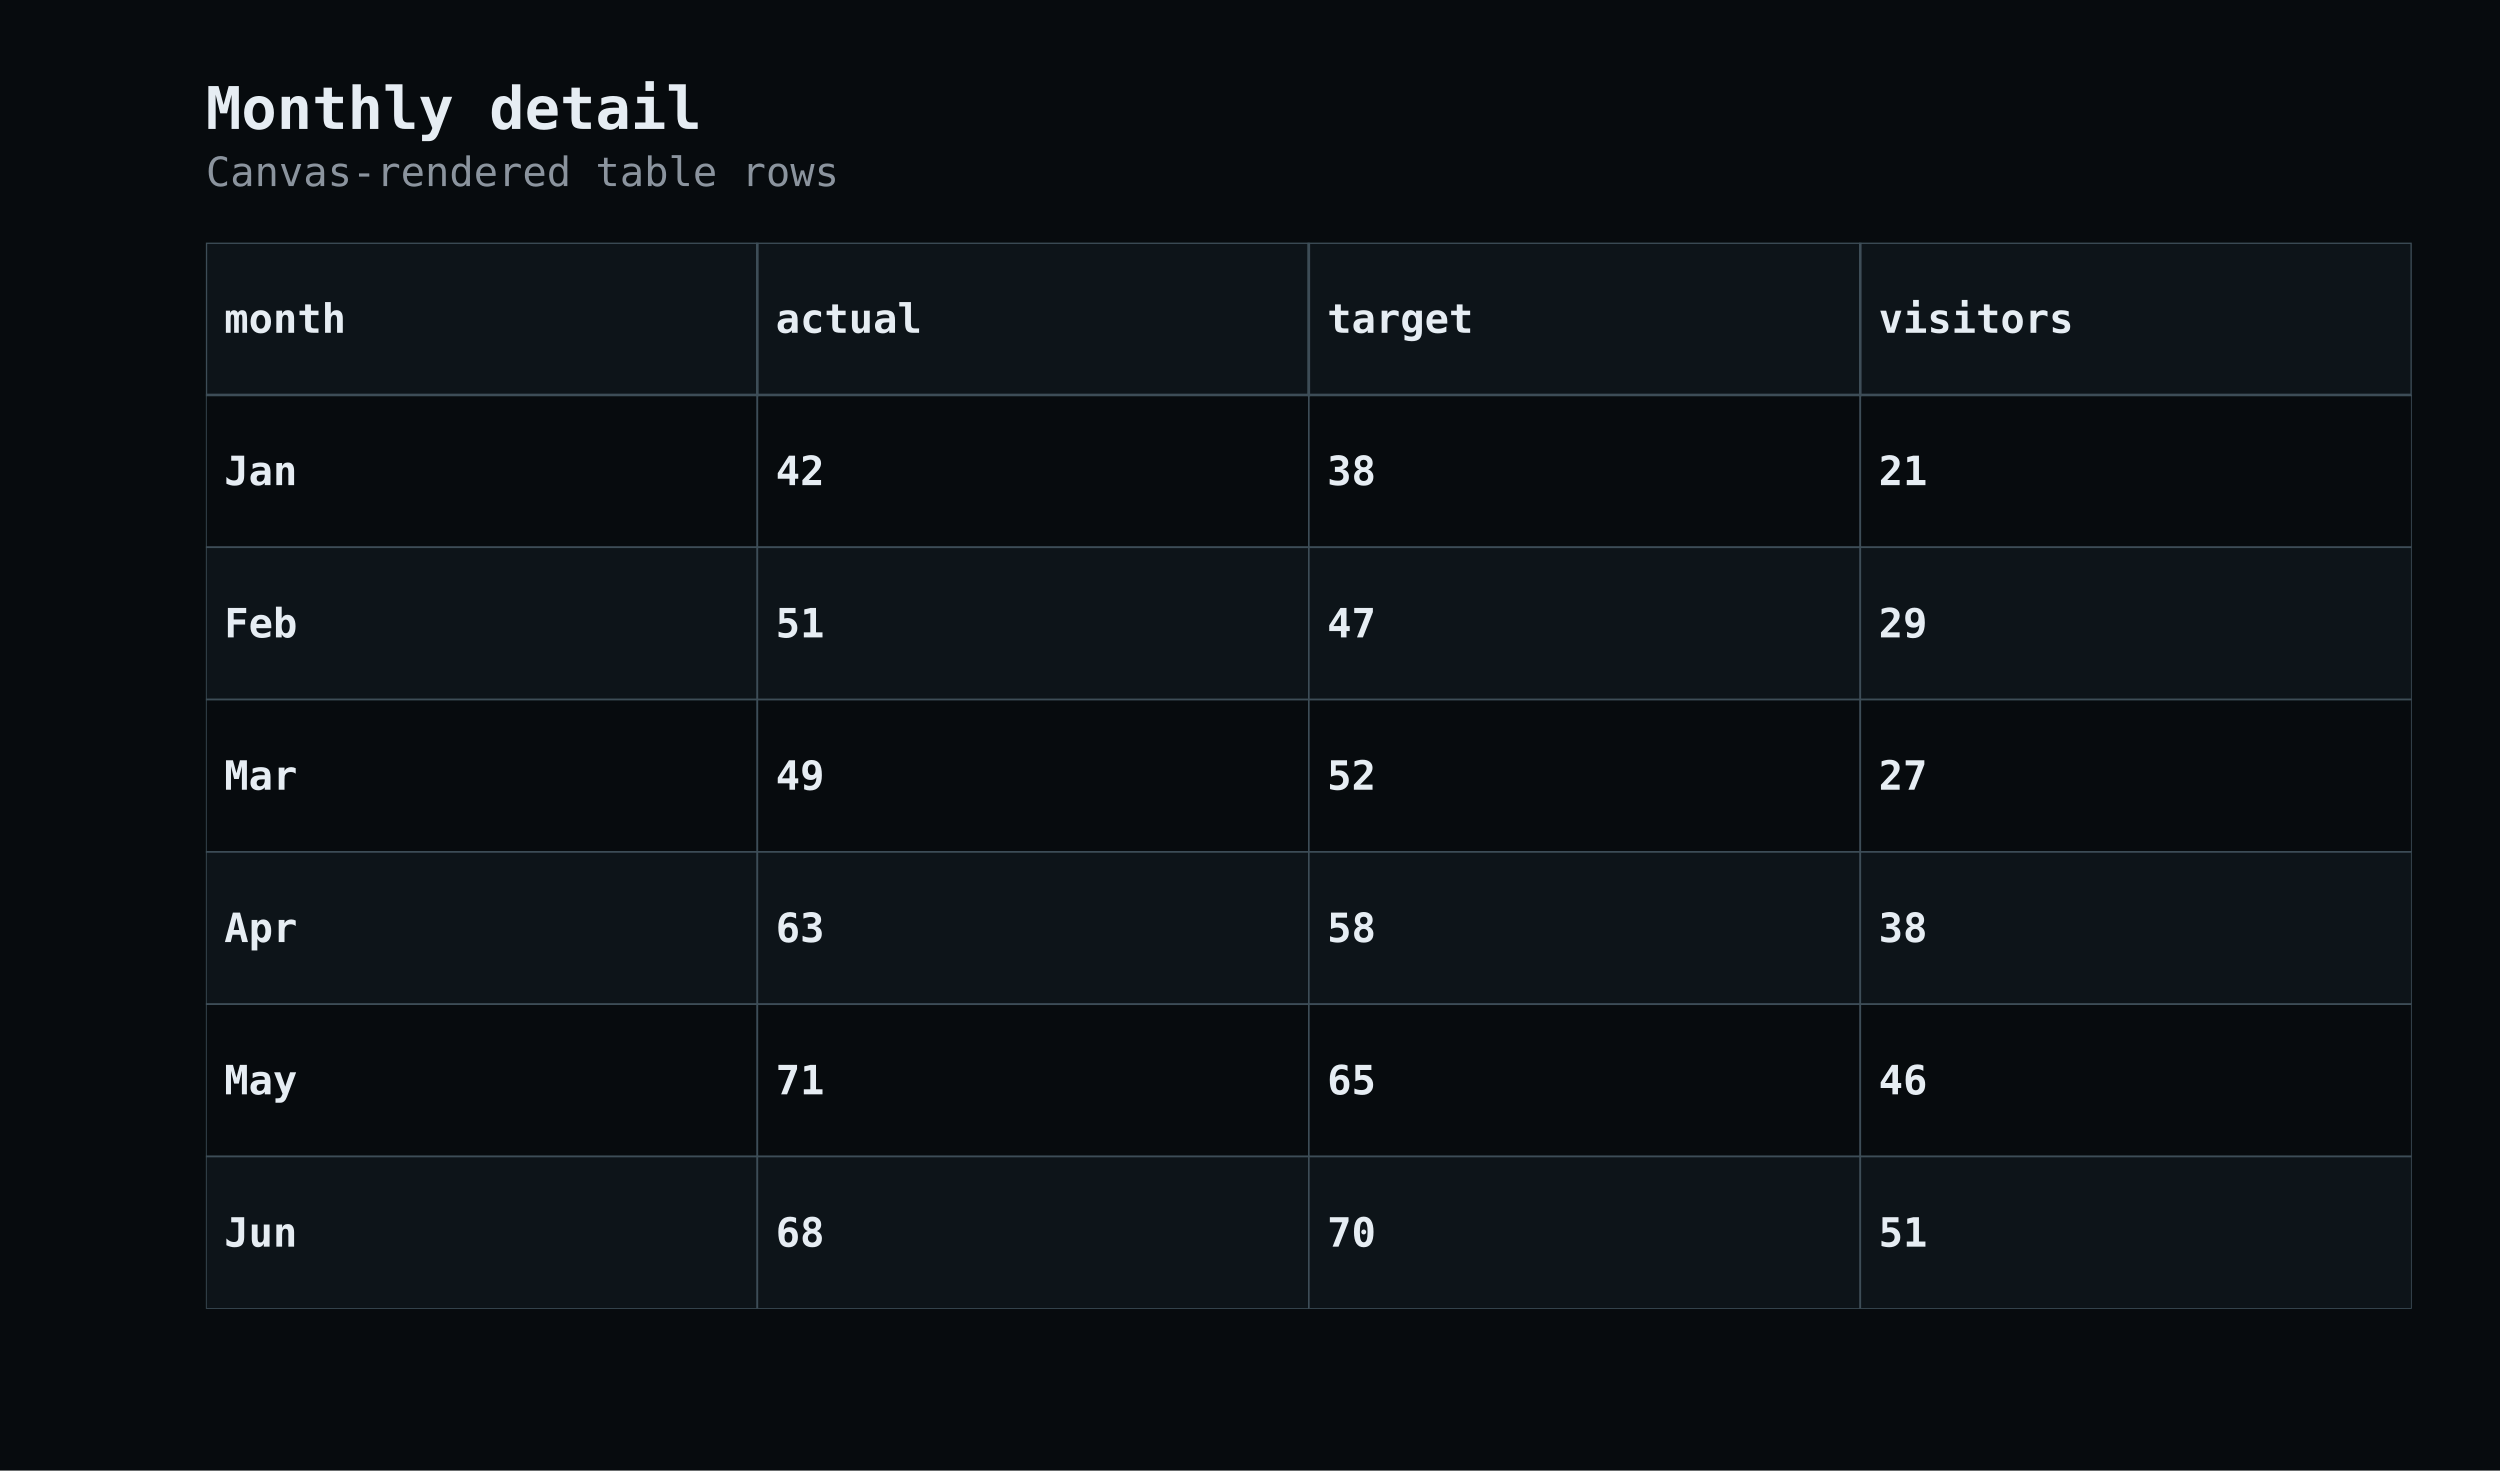
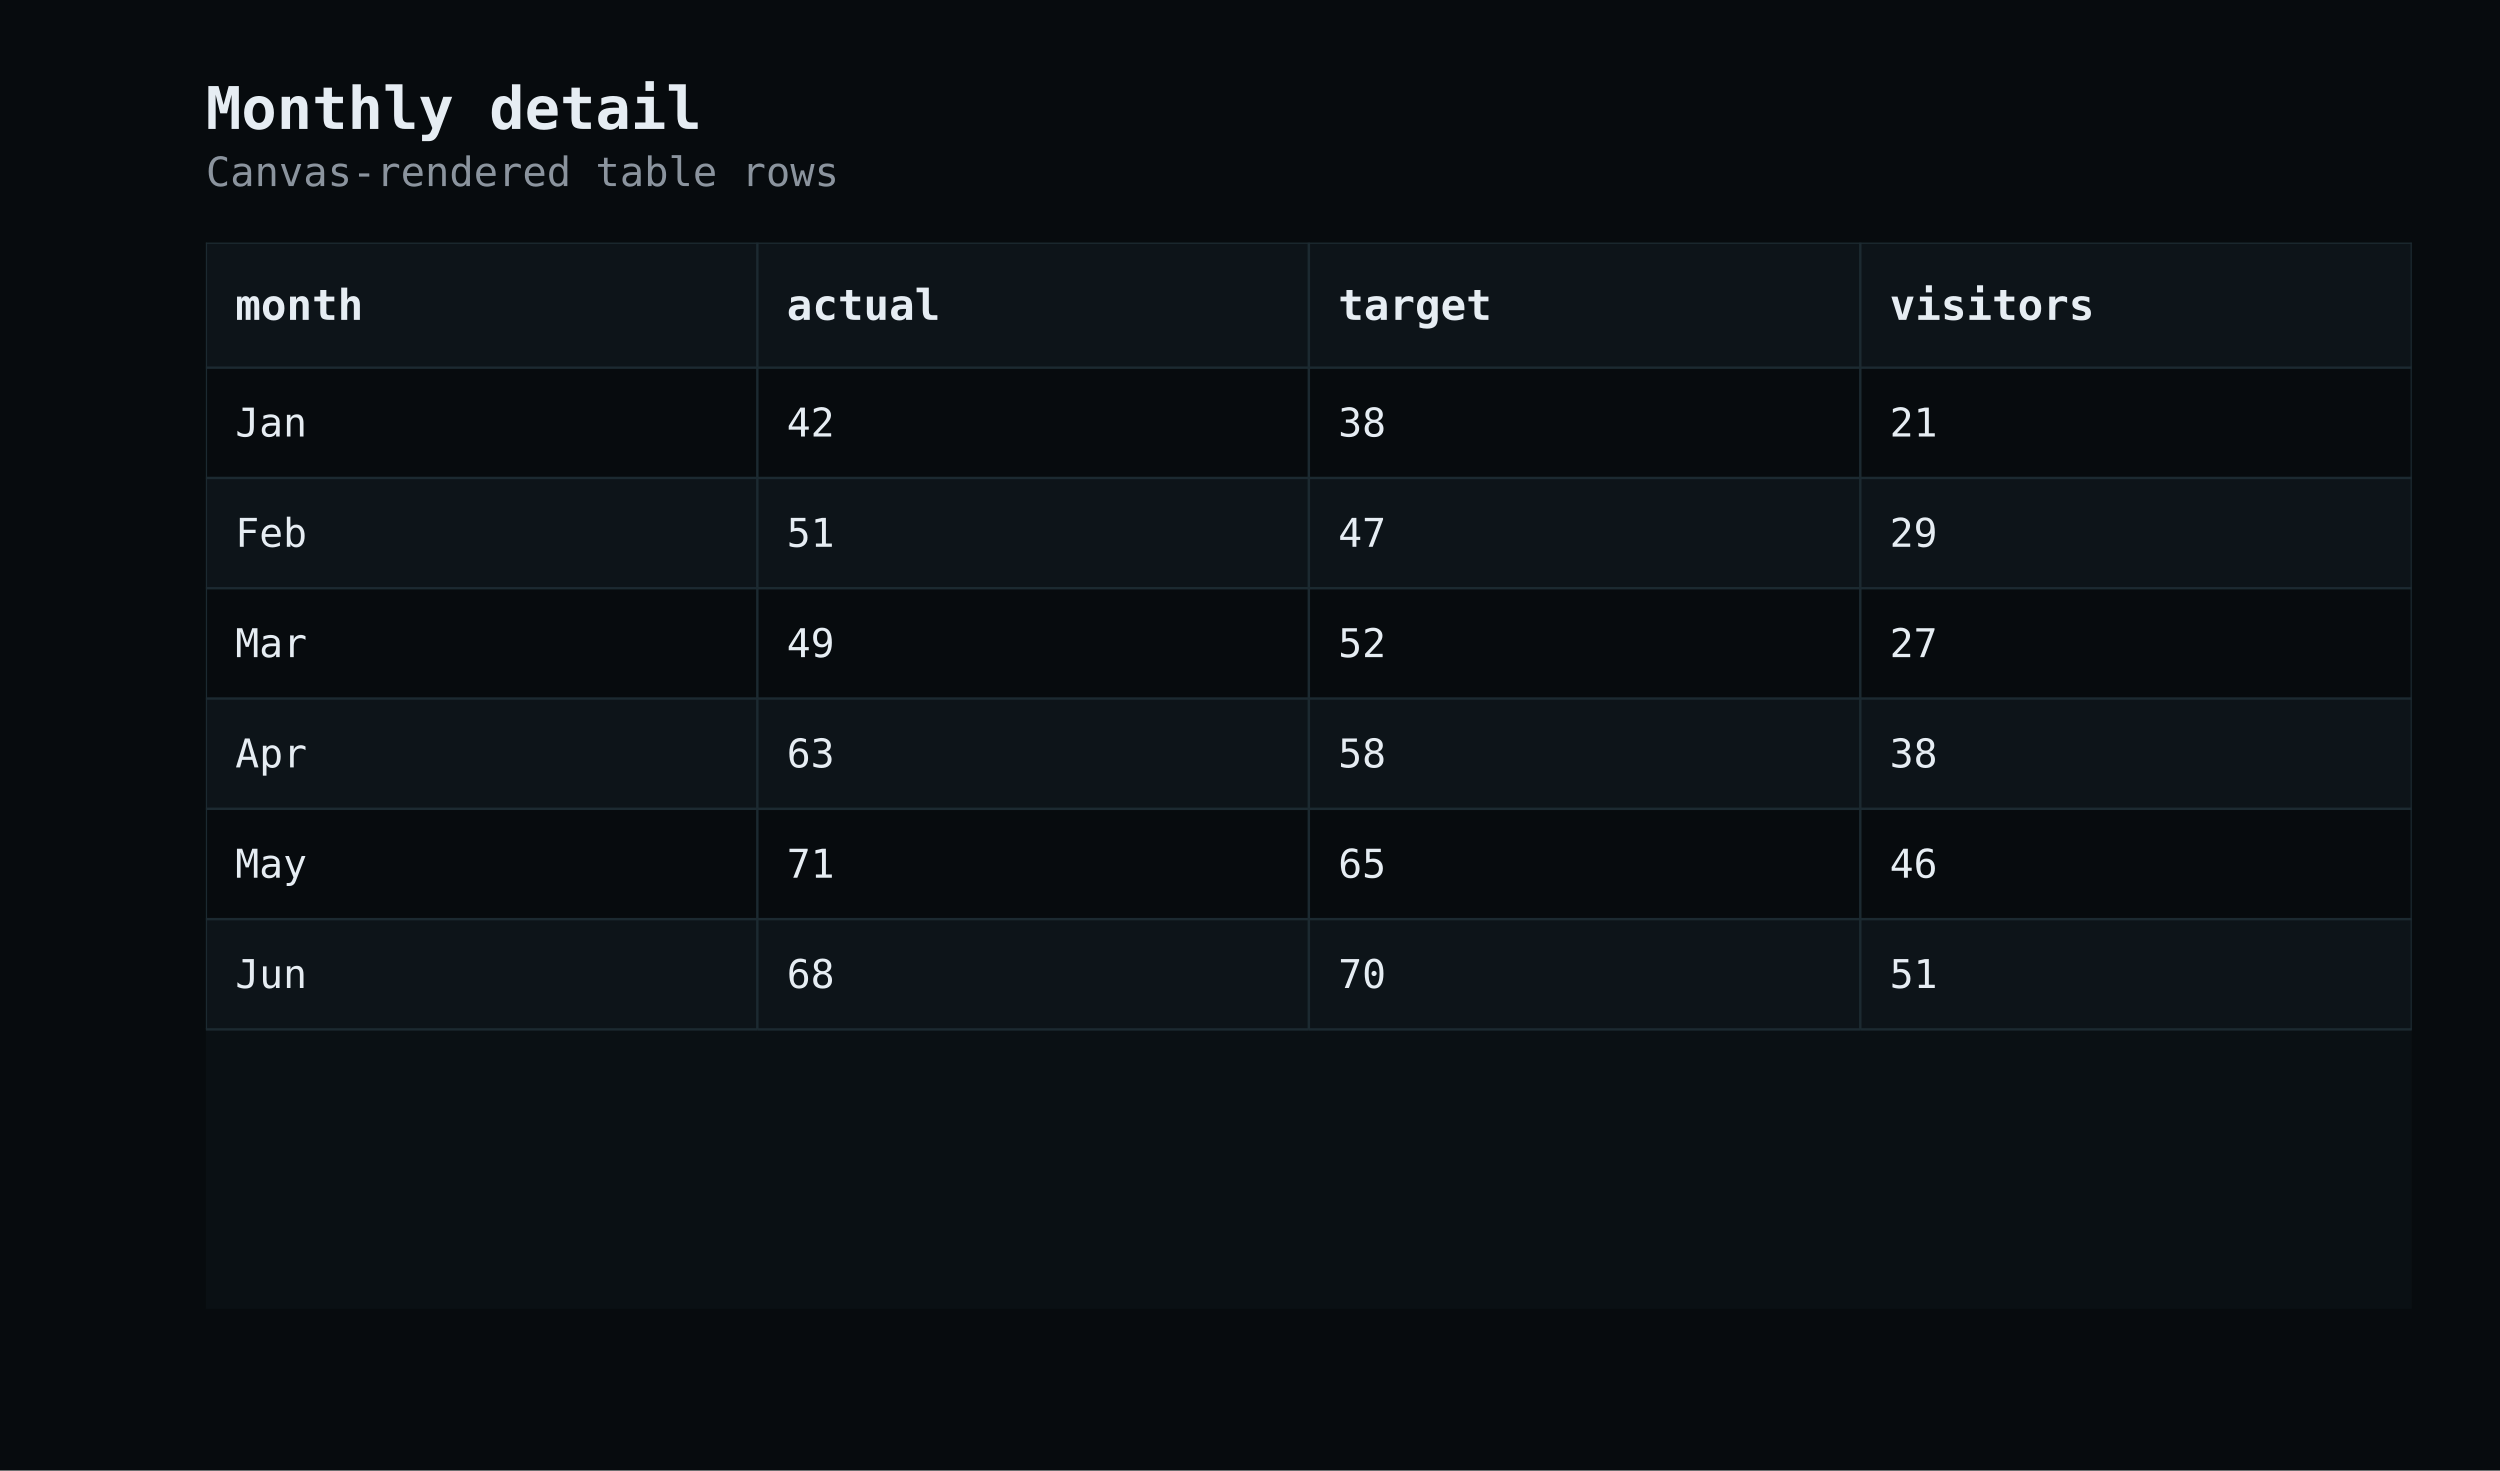
<svg xmlns="http://www.w3.org/2000/svg" width="680" height="400" viewBox="0 0 680 400" role="img" aria-labelledby="title description">
  <defs>
    <clipPath id="clip-1">
      <rect x="56" y="66" width="600" height="290" />
    </clipPath>
  </defs>
  <rect width="100%" height="100%" fill="#070b0e" />
  <g data-scene-node="scene:root">
    <rect data-scene-node="chart:panel" x="56" y="66" width="600" height="290" rx="0" fill="#0a1014" />
    <g data-scene-node="layer-0:group" clip-path="url(#clip-1)">
-       <rect data-scene-node="layer-0:table-cell:0:0" x="56" y="107.429" width="150" height="41.429" rx="0" fill="#070b0e" stroke="#3d4d57" stroke-width="0.45" />
-       <rect data-scene-node="layer-0:table-cell:0:1" x="206" y="107.429" width="150" height="41.429" rx="0" fill="#070b0e" stroke="#3d4d57" stroke-width="0.45" />
-       <rect data-scene-node="layer-0:table-cell:0:2" x="356" y="107.429" width="150" height="41.429" rx="0" fill="#070b0e" stroke="#3d4d57" stroke-width="0.45" />
-       <rect data-scene-node="layer-0:table-cell:0:3" x="506" y="107.429" width="150" height="41.429" rx="0" fill="#070b0e" stroke="#3d4d57" stroke-width="0.45" />
-       <rect data-scene-node="layer-0:table-cell:1:0" x="56" y="148.857" width="150" height="41.429" rx="0" fill="#0d1419" stroke="#3d4d57" stroke-width="0.45" />
-       <rect data-scene-node="layer-0:table-cell:1:1" x="206" y="148.857" width="150" height="41.429" rx="0" fill="#0d1419" stroke="#3d4d57" stroke-width="0.45" />
-       <rect data-scene-node="layer-0:table-cell:1:2" x="356" y="148.857" width="150" height="41.429" rx="0" fill="#0d1419" stroke="#3d4d57" stroke-width="0.45" />
-       <rect data-scene-node="layer-0:table-cell:1:3" x="506" y="148.857" width="150" height="41.429" rx="0" fill="#0d1419" stroke="#3d4d57" stroke-width="0.45" />
-       <rect data-scene-node="layer-0:table-cell:2:0" x="56" y="190.286" width="150" height="41.429" rx="0" fill="#070b0e" stroke="#3d4d57" stroke-width="0.45" />
-       <rect data-scene-node="layer-0:table-cell:2:1" x="206" y="190.286" width="150" height="41.429" rx="0" fill="#070b0e" stroke="#3d4d57" stroke-width="0.45" />
-       <rect data-scene-node="layer-0:table-cell:2:2" x="356" y="190.286" width="150" height="41.429" rx="0" fill="#070b0e" stroke="#3d4d57" stroke-width="0.45" />
-       <rect data-scene-node="layer-0:table-cell:2:3" x="506" y="190.286" width="150" height="41.429" rx="0" fill="#070b0e" stroke="#3d4d57" stroke-width="0.45" />
-       <rect data-scene-node="layer-0:table-cell:3:0" x="56" y="231.714" width="150" height="41.429" rx="0" fill="#0d1419" stroke="#3d4d57" stroke-width="0.45" />
-       <rect data-scene-node="layer-0:table-cell:3:1" x="206" y="231.714" width="150" height="41.429" rx="0" fill="#0d1419" stroke="#3d4d57" stroke-width="0.45" />
-       <rect data-scene-node="layer-0:table-cell:3:2" x="356" y="231.714" width="150" height="41.429" rx="0" fill="#0d1419" stroke="#3d4d57" stroke-width="0.45" />
-       <rect data-scene-node="layer-0:table-cell:3:3" x="506" y="231.714" width="150" height="41.429" rx="0" fill="#0d1419" stroke="#3d4d57" stroke-width="0.45" />
-       <rect data-scene-node="layer-0:table-cell:4:0" x="56" y="273.143" width="150" height="41.429" rx="0" fill="#070b0e" stroke="#3d4d57" stroke-width="0.45" />
-       <rect data-scene-node="layer-0:table-cell:4:1" x="206" y="273.143" width="150" height="41.429" rx="0" fill="#070b0e" stroke="#3d4d57" stroke-width="0.45" />
-       <rect data-scene-node="layer-0:table-cell:4:2" x="356" y="273.143" width="150" height="41.429" rx="0" fill="#070b0e" stroke="#3d4d57" stroke-width="0.45" />
-       <rect data-scene-node="layer-0:table-cell:4:3" x="506" y="273.143" width="150" height="41.429" rx="0" fill="#070b0e" stroke="#3d4d57" stroke-width="0.45" />
-       <rect data-scene-node="layer-0:table-cell:5:0" x="56" y="314.571" width="150" height="41.429" rx="0" fill="#0d1419" stroke="#3d4d57" stroke-width="0.45" />
-       <rect data-scene-node="layer-0:table-cell:5:1" x="206" y="314.571" width="150" height="41.429" rx="0" fill="#0d1419" stroke="#3d4d57" stroke-width="0.45" />
-       <rect data-scene-node="layer-0:table-cell:5:2" x="356" y="314.571" width="150" height="41.429" rx="0" fill="#0d1419" stroke="#3d4d57" stroke-width="0.45" />
-       <rect data-scene-node="layer-0:table-cell:5:3" x="506" y="314.571" width="150" height="41.429" rx="0" fill="#0d1419" stroke="#3d4d57" stroke-width="0.45" />
-       <rect data-scene-node="layer-0:table-header:0" x="56" y="66" width="150" height="41.429" rx="0" fill="#0d1419" stroke="#3d4d57" stroke-width="0.7" />
-       <rect data-scene-node="layer-0:table-header:1" x="206" y="66" width="150" height="41.429" rx="0" fill="#0d1419" stroke="#3d4d57" stroke-width="0.7" />
-       <rect data-scene-node="layer-0:table-header:2" x="356" y="66" width="150" height="41.429" rx="0" fill="#0d1419" stroke="#3d4d57" stroke-width="0.7" />
-       <rect data-scene-node="layer-0:table-header:3" x="506" y="66" width="150" height="41.429" rx="0" fill="#0d1419" stroke="#3d4d57" stroke-width="0.7" />
-       <text data-scene-node="layer-0:table-cell-label:0:0" x="61" y="128.143" fill="#e6edf3" font-family="&quot;IBM Plex Mono&quot;, &quot;SFMono-Regular&quot;, Consolas, monospace" font-size="11" font-weight="600" text-anchor="start" dominant-baseline="central">Jan</text>
-       <text data-scene-node="layer-0:table-cell-label:0:1" x="211" y="128.143" fill="#e6edf3" font-family="&quot;IBM Plex Mono&quot;, &quot;SFMono-Regular&quot;, Consolas, monospace" font-size="11" font-weight="600" text-anchor="start" dominant-baseline="central">42</text>
-       <text data-scene-node="layer-0:table-cell-label:0:2" x="361" y="128.143" fill="#e6edf3" font-family="&quot;IBM Plex Mono&quot;, &quot;SFMono-Regular&quot;, Consolas, monospace" font-size="11" font-weight="600" text-anchor="start" dominant-baseline="central">38</text>
-       <text data-scene-node="layer-0:table-cell-label:0:3" x="511" y="128.143" fill="#e6edf3" font-family="&quot;IBM Plex Mono&quot;, &quot;SFMono-Regular&quot;, Consolas, monospace" font-size="11" font-weight="600" text-anchor="start" dominant-baseline="central">21</text>
-       <text data-scene-node="layer-0:table-cell-label:1:0" x="61" y="169.571" fill="#e6edf3" font-family="&quot;IBM Plex Mono&quot;, &quot;SFMono-Regular&quot;, Consolas, monospace" font-size="11" font-weight="600" text-anchor="start" dominant-baseline="central">Feb</text>
-       <text data-scene-node="layer-0:table-cell-label:1:1" x="211" y="169.571" fill="#e6edf3" font-family="&quot;IBM Plex Mono&quot;, &quot;SFMono-Regular&quot;, Consolas, monospace" font-size="11" font-weight="600" text-anchor="start" dominant-baseline="central">51</text>
-       <text data-scene-node="layer-0:table-cell-label:1:2" x="361" y="169.571" fill="#e6edf3" font-family="&quot;IBM Plex Mono&quot;, &quot;SFMono-Regular&quot;, Consolas, monospace" font-size="11" font-weight="600" text-anchor="start" dominant-baseline="central">47</text>
-       <text data-scene-node="layer-0:table-cell-label:1:3" x="511" y="169.571" fill="#e6edf3" font-family="&quot;IBM Plex Mono&quot;, &quot;SFMono-Regular&quot;, Consolas, monospace" font-size="11" font-weight="600" text-anchor="start" dominant-baseline="central">29</text>
-       <text data-scene-node="layer-0:table-cell-label:2:0" x="61" y="211" fill="#e6edf3" font-family="&quot;IBM Plex Mono&quot;, &quot;SFMono-Regular&quot;, Consolas, monospace" font-size="11" font-weight="600" text-anchor="start" dominant-baseline="central">Mar</text>
-       <text data-scene-node="layer-0:table-cell-label:2:1" x="211" y="211" fill="#e6edf3" font-family="&quot;IBM Plex Mono&quot;, &quot;SFMono-Regular&quot;, Consolas, monospace" font-size="11" font-weight="600" text-anchor="start" dominant-baseline="central">49</text>
-       <text data-scene-node="layer-0:table-cell-label:2:2" x="361" y="211" fill="#e6edf3" font-family="&quot;IBM Plex Mono&quot;, &quot;SFMono-Regular&quot;, Consolas, monospace" font-size="11" font-weight="600" text-anchor="start" dominant-baseline="central">52</text>
-       <text data-scene-node="layer-0:table-cell-label:2:3" x="511" y="211" fill="#e6edf3" font-family="&quot;IBM Plex Mono&quot;, &quot;SFMono-Regular&quot;, Consolas, monospace" font-size="11" font-weight="600" text-anchor="start" dominant-baseline="central">27</text>
-       <text data-scene-node="layer-0:table-cell-label:3:0" x="61" y="252.429" fill="#e6edf3" font-family="&quot;IBM Plex Mono&quot;, &quot;SFMono-Regular&quot;, Consolas, monospace" font-size="11" font-weight="600" text-anchor="start" dominant-baseline="central">Apr</text>
-       <text data-scene-node="layer-0:table-cell-label:3:1" x="211" y="252.429" fill="#e6edf3" font-family="&quot;IBM Plex Mono&quot;, &quot;SFMono-Regular&quot;, Consolas, monospace" font-size="11" font-weight="600" text-anchor="start" dominant-baseline="central">63</text>
-       <text data-scene-node="layer-0:table-cell-label:3:2" x="361" y="252.429" fill="#e6edf3" font-family="&quot;IBM Plex Mono&quot;, &quot;SFMono-Regular&quot;, Consolas, monospace" font-size="11" font-weight="600" text-anchor="start" dominant-baseline="central">58</text>
-       <text data-scene-node="layer-0:table-cell-label:3:3" x="511" y="252.429" fill="#e6edf3" font-family="&quot;IBM Plex Mono&quot;, &quot;SFMono-Regular&quot;, Consolas, monospace" font-size="11" font-weight="600" text-anchor="start" dominant-baseline="central">38</text>
-       <text data-scene-node="layer-0:table-cell-label:4:0" x="61" y="293.857" fill="#e6edf3" font-family="&quot;IBM Plex Mono&quot;, &quot;SFMono-Regular&quot;, Consolas, monospace" font-size="11" font-weight="600" text-anchor="start" dominant-baseline="central">May</text>
-       <text data-scene-node="layer-0:table-cell-label:4:1" x="211" y="293.857" fill="#e6edf3" font-family="&quot;IBM Plex Mono&quot;, &quot;SFMono-Regular&quot;, Consolas, monospace" font-size="11" font-weight="600" text-anchor="start" dominant-baseline="central">71</text>
-       <text data-scene-node="layer-0:table-cell-label:4:2" x="361" y="293.857" fill="#e6edf3" font-family="&quot;IBM Plex Mono&quot;, &quot;SFMono-Regular&quot;, Consolas, monospace" font-size="11" font-weight="600" text-anchor="start" dominant-baseline="central">65</text>
-       <text data-scene-node="layer-0:table-cell-label:4:3" x="511" y="293.857" fill="#e6edf3" font-family="&quot;IBM Plex Mono&quot;, &quot;SFMono-Regular&quot;, Consolas, monospace" font-size="11" font-weight="600" text-anchor="start" dominant-baseline="central">46</text>
-       <text data-scene-node="layer-0:table-cell-label:5:0" x="61" y="335.286" fill="#e6edf3" font-family="&quot;IBM Plex Mono&quot;, &quot;SFMono-Regular&quot;, Consolas, monospace" font-size="11" font-weight="600" text-anchor="start" dominant-baseline="central">Jun</text>
-       <text data-scene-node="layer-0:table-cell-label:5:1" x="211" y="335.286" fill="#e6edf3" font-family="&quot;IBM Plex Mono&quot;, &quot;SFMono-Regular&quot;, Consolas, monospace" font-size="11" font-weight="600" text-anchor="start" dominant-baseline="central">68</text>
-       <text data-scene-node="layer-0:table-cell-label:5:2" x="361" y="335.286" fill="#e6edf3" font-family="&quot;IBM Plex Mono&quot;, &quot;SFMono-Regular&quot;, Consolas, monospace" font-size="11" font-weight="600" text-anchor="start" dominant-baseline="central">70</text>
-       <text data-scene-node="layer-0:table-cell-label:5:3" x="511" y="335.286" fill="#e6edf3" font-family="&quot;IBM Plex Mono&quot;, &quot;SFMono-Regular&quot;, Consolas, monospace" font-size="11" font-weight="600" text-anchor="start" dominant-baseline="central">51</text>
-       <text data-scene-node="layer-0:table-header-label:0" x="61" y="86.714" fill="#e6edf3" font-family="&quot;IBM Plex Mono&quot;, &quot;SFMono-Regular&quot;, Consolas, monospace" font-size="11" font-weight="700" text-anchor="start" dominant-baseline="central">month</text>
-       <text data-scene-node="layer-0:table-header-label:1" x="211" y="86.714" fill="#e6edf3" font-family="&quot;IBM Plex Mono&quot;, &quot;SFMono-Regular&quot;, Consolas, monospace" font-size="11" font-weight="700" text-anchor="start" dominant-baseline="central">actual</text>
-       <text data-scene-node="layer-0:table-header-label:2" x="361" y="86.714" fill="#e6edf3" font-family="&quot;IBM Plex Mono&quot;, &quot;SFMono-Regular&quot;, Consolas, monospace" font-size="11" font-weight="700" text-anchor="start" dominant-baseline="central">target</text>
-       <text data-scene-node="layer-0:table-header-label:3" x="511" y="86.714" fill="#e6edf3" font-family="&quot;IBM Plex Mono&quot;, &quot;SFMono-Regular&quot;, Consolas, monospace" font-size="11" font-weight="700" text-anchor="start" dominant-baseline="central">visitors</text>
+       <rect data-scene-node="layer-0:table-cell:0:0" x="56" y="100" width="150" height="30" rx="0" fill="#070b0e" />
+       <rect data-scene-node="layer-0:table-cell:0:1" x="206" y="100" width="150" height="30" rx="0" fill="#070b0e" />
+       <rect data-scene-node="layer-0:table-cell:0:2" x="356" y="100" width="150" height="30" rx="0" fill="#070b0e" />
+       <rect data-scene-node="layer-0:table-cell:0:3" x="506" y="100" width="150" height="30" rx="0" fill="#070b0e" />
+       <rect data-scene-node="layer-0:table-cell:1:0" x="56" y="130" width="150" height="30" rx="0" fill="#0d1419" />
+       <rect data-scene-node="layer-0:table-cell:1:1" x="206" y="130" width="150" height="30" rx="0" fill="#0d1419" />
+       <rect data-scene-node="layer-0:table-cell:1:2" x="356" y="130" width="150" height="30" rx="0" fill="#0d1419" />
+       <rect data-scene-node="layer-0:table-cell:1:3" x="506" y="130" width="150" height="30" rx="0" fill="#0d1419" />
+       <rect data-scene-node="layer-0:table-cell:2:0" x="56" y="160" width="150" height="30" rx="0" fill="#070b0e" />
+       <rect data-scene-node="layer-0:table-cell:2:1" x="206" y="160" width="150" height="30" rx="0" fill="#070b0e" />
+       <rect data-scene-node="layer-0:table-cell:2:2" x="356" y="160" width="150" height="30" rx="0" fill="#070b0e" />
+       <rect data-scene-node="layer-0:table-cell:2:3" x="506" y="160" width="150" height="30" rx="0" fill="#070b0e" />
+       <rect data-scene-node="layer-0:table-cell:3:0" x="56" y="190" width="150" height="30" rx="0" fill="#0d1419" />
+       <rect data-scene-node="layer-0:table-cell:3:1" x="206" y="190" width="150" height="30" rx="0" fill="#0d1419" />
+       <rect data-scene-node="layer-0:table-cell:3:2" x="356" y="190" width="150" height="30" rx="0" fill="#0d1419" />
+       <rect data-scene-node="layer-0:table-cell:3:3" x="506" y="190" width="150" height="30" rx="0" fill="#0d1419" />
+       <rect data-scene-node="layer-0:table-cell:4:0" x="56" y="220" width="150" height="30" rx="0" fill="#070b0e" />
+       <rect data-scene-node="layer-0:table-cell:4:1" x="206" y="220" width="150" height="30" rx="0" fill="#070b0e" />
+       <rect data-scene-node="layer-0:table-cell:4:2" x="356" y="220" width="150" height="30" rx="0" fill="#070b0e" />
+       <rect data-scene-node="layer-0:table-cell:4:3" x="506" y="220" width="150" height="30" rx="0" fill="#070b0e" />
+       <rect data-scene-node="layer-0:table-cell:5:0" x="56" y="250" width="150" height="30" rx="0" fill="#0d1419" />
+       <rect data-scene-node="layer-0:table-cell:5:1" x="206" y="250" width="150" height="30" rx="0" fill="#0d1419" />
+       <rect data-scene-node="layer-0:table-cell:5:2" x="356" y="250" width="150" height="30" rx="0" fill="#0d1419" />
+       <rect data-scene-node="layer-0:table-cell:5:3" x="506" y="250" width="150" height="30" rx="0" fill="#0d1419" />
+       <rect data-scene-node="layer-0:table-header:0" x="56" y="66" width="150" height="34" rx="0" fill="#0d1419" />
+       <rect data-scene-node="layer-0:table-header:1" x="206" y="66" width="150" height="34" rx="0" fill="#0d1419" />
+       <rect data-scene-node="layer-0:table-header:2" x="356" y="66" width="150" height="34" rx="0" fill="#0d1419" />
+       <rect data-scene-node="layer-0:table-header:3" x="506" y="66" width="150" height="34" rx="0" fill="#0d1419" />
+       <line data-scene-node="layer-0:table-grid-header:0:grid-top" x1="56" y1="66" x2="206" y2="66" fill="none" stroke="#1c2a31" stroke-width="0.65" />
+       <line data-scene-node="layer-0:table-grid-header:0:grid-bottom" x1="56" y1="100" x2="206" y2="100" fill="none" stroke="#1c2a31" stroke-width="0.65" />
+       <line data-scene-node="layer-0:table-grid-header:0:grid-left" x1="56" y1="66" x2="56" y2="100" fill="none" stroke="#1c2a31" stroke-width="0.65" />
+       <line data-scene-node="layer-0:table-grid-header:0:grid-right" x1="206" y1="66" x2="206" y2="100" fill="none" stroke="#1c2a31" stroke-width="0.65" />
+       <line data-scene-node="layer-0:table-grid-header:1:grid-top" x1="206" y1="66" x2="356" y2="66" fill="none" stroke="#1c2a31" stroke-width="0.65" />
+       <line data-scene-node="layer-0:table-grid-header:1:grid-bottom" x1="206" y1="100" x2="356" y2="100" fill="none" stroke="#1c2a31" stroke-width="0.65" />
+       <line data-scene-node="layer-0:table-grid-header:1:grid-right" x1="356" y1="66" x2="356" y2="100" fill="none" stroke="#1c2a31" stroke-width="0.65" />
+       <line data-scene-node="layer-0:table-grid-header:2:grid-top" x1="356" y1="66" x2="506" y2="66" fill="none" stroke="#1c2a31" stroke-width="0.65" />
+       <line data-scene-node="layer-0:table-grid-header:2:grid-bottom" x1="356" y1="100" x2="506" y2="100" fill="none" stroke="#1c2a31" stroke-width="0.65" />
+       <line data-scene-node="layer-0:table-grid-header:2:grid-right" x1="506" y1="66" x2="506" y2="100" fill="none" stroke="#1c2a31" stroke-width="0.65" />
+       <line data-scene-node="layer-0:table-grid-header:3:grid-top" x1="506" y1="66" x2="656" y2="66" fill="none" stroke="#1c2a31" stroke-width="0.65" />
+       <line data-scene-node="layer-0:table-grid-header:3:grid-bottom" x1="506" y1="100" x2="656" y2="100" fill="none" stroke="#1c2a31" stroke-width="0.65" />
+       <line data-scene-node="layer-0:table-grid-header:3:grid-right" x1="656" y1="66" x2="656" y2="100" fill="none" stroke="#1c2a31" stroke-width="0.65" />
+       <line data-scene-node="layer-0:table-grid-cell:0:0:grid-bottom" x1="56" y1="130" x2="206" y2="130" fill="none" stroke="#1c2a31" stroke-width="0.65" />
+       <line data-scene-node="layer-0:table-grid-cell:0:0:grid-left" x1="56" y1="100" x2="56" y2="130" fill="none" stroke="#1c2a31" stroke-width="0.65" />
+       <line data-scene-node="layer-0:table-grid-cell:0:0:grid-right" x1="206" y1="100" x2="206" y2="130" fill="none" stroke="#1c2a31" stroke-width="0.65" />
+       <line data-scene-node="layer-0:table-grid-cell:0:1:grid-bottom" x1="206" y1="130" x2="356" y2="130" fill="none" stroke="#1c2a31" stroke-width="0.65" />
+       <line data-scene-node="layer-0:table-grid-cell:0:1:grid-right" x1="356" y1="100" x2="356" y2="130" fill="none" stroke="#1c2a31" stroke-width="0.65" />
+       <line data-scene-node="layer-0:table-grid-cell:0:2:grid-bottom" x1="356" y1="130" x2="506" y2="130" fill="none" stroke="#1c2a31" stroke-width="0.65" />
+       <line data-scene-node="layer-0:table-grid-cell:0:2:grid-right" x1="506" y1="100" x2="506" y2="130" fill="none" stroke="#1c2a31" stroke-width="0.65" />
+       <line data-scene-node="layer-0:table-grid-cell:0:3:grid-bottom" x1="506" y1="130" x2="656" y2="130" fill="none" stroke="#1c2a31" stroke-width="0.65" />
+       <line data-scene-node="layer-0:table-grid-cell:0:3:grid-right" x1="656" y1="100" x2="656" y2="130" fill="none" stroke="#1c2a31" stroke-width="0.65" />
+       <line data-scene-node="layer-0:table-grid-cell:1:0:grid-bottom" x1="56" y1="160" x2="206" y2="160" fill="none" stroke="#1c2a31" stroke-width="0.65" />
+       <line data-scene-node="layer-0:table-grid-cell:1:0:grid-left" x1="56" y1="130" x2="56" y2="160" fill="none" stroke="#1c2a31" stroke-width="0.65" />
+       <line data-scene-node="layer-0:table-grid-cell:1:0:grid-right" x1="206" y1="130" x2="206" y2="160" fill="none" stroke="#1c2a31" stroke-width="0.65" />
+       <line data-scene-node="layer-0:table-grid-cell:1:1:grid-bottom" x1="206" y1="160" x2="356" y2="160" fill="none" stroke="#1c2a31" stroke-width="0.65" />
+       <line data-scene-node="layer-0:table-grid-cell:1:1:grid-right" x1="356" y1="130" x2="356" y2="160" fill="none" stroke="#1c2a31" stroke-width="0.65" />
+       <line data-scene-node="layer-0:table-grid-cell:1:2:grid-bottom" x1="356" y1="160" x2="506" y2="160" fill="none" stroke="#1c2a31" stroke-width="0.65" />
+       <line data-scene-node="layer-0:table-grid-cell:1:2:grid-right" x1="506" y1="130" x2="506" y2="160" fill="none" stroke="#1c2a31" stroke-width="0.65" />
+       <line data-scene-node="layer-0:table-grid-cell:1:3:grid-bottom" x1="506" y1="160" x2="656" y2="160" fill="none" stroke="#1c2a31" stroke-width="0.65" />
+       <line data-scene-node="layer-0:table-grid-cell:1:3:grid-right" x1="656" y1="130" x2="656" y2="160" fill="none" stroke="#1c2a31" stroke-width="0.65" />
+       <line data-scene-node="layer-0:table-grid-cell:2:0:grid-bottom" x1="56" y1="190" x2="206" y2="190" fill="none" stroke="#1c2a31" stroke-width="0.65" />
+       <line data-scene-node="layer-0:table-grid-cell:2:0:grid-left" x1="56" y1="160" x2="56" y2="190" fill="none" stroke="#1c2a31" stroke-width="0.65" />
+       <line data-scene-node="layer-0:table-grid-cell:2:0:grid-right" x1="206" y1="160" x2="206" y2="190" fill="none" stroke="#1c2a31" stroke-width="0.65" />
+       <line data-scene-node="layer-0:table-grid-cell:2:1:grid-bottom" x1="206" y1="190" x2="356" y2="190" fill="none" stroke="#1c2a31" stroke-width="0.65" />
+       <line data-scene-node="layer-0:table-grid-cell:2:1:grid-right" x1="356" y1="160" x2="356" y2="190" fill="none" stroke="#1c2a31" stroke-width="0.65" />
+       <line data-scene-node="layer-0:table-grid-cell:2:2:grid-bottom" x1="356" y1="190" x2="506" y2="190" fill="none" stroke="#1c2a31" stroke-width="0.65" />
+       <line data-scene-node="layer-0:table-grid-cell:2:2:grid-right" x1="506" y1="160" x2="506" y2="190" fill="none" stroke="#1c2a31" stroke-width="0.65" />
+       <line data-scene-node="layer-0:table-grid-cell:2:3:grid-bottom" x1="506" y1="190" x2="656" y2="190" fill="none" stroke="#1c2a31" stroke-width="0.65" />
+       <line data-scene-node="layer-0:table-grid-cell:2:3:grid-right" x1="656" y1="160" x2="656" y2="190" fill="none" stroke="#1c2a31" stroke-width="0.65" />
+       <line data-scene-node="layer-0:table-grid-cell:3:0:grid-bottom" x1="56" y1="220" x2="206" y2="220" fill="none" stroke="#1c2a31" stroke-width="0.65" />
+       <line data-scene-node="layer-0:table-grid-cell:3:0:grid-left" x1="56" y1="190" x2="56" y2="220" fill="none" stroke="#1c2a31" stroke-width="0.65" />
+       <line data-scene-node="layer-0:table-grid-cell:3:0:grid-right" x1="206" y1="190" x2="206" y2="220" fill="none" stroke="#1c2a31" stroke-width="0.65" />
+       <line data-scene-node="layer-0:table-grid-cell:3:1:grid-bottom" x1="206" y1="220" x2="356" y2="220" fill="none" stroke="#1c2a31" stroke-width="0.65" />
+       <line data-scene-node="layer-0:table-grid-cell:3:1:grid-right" x1="356" y1="190" x2="356" y2="220" fill="none" stroke="#1c2a31" stroke-width="0.65" />
+       <line data-scene-node="layer-0:table-grid-cell:3:2:grid-bottom" x1="356" y1="220" x2="506" y2="220" fill="none" stroke="#1c2a31" stroke-width="0.65" />
+       <line data-scene-node="layer-0:table-grid-cell:3:2:grid-right" x1="506" y1="190" x2="506" y2="220" fill="none" stroke="#1c2a31" stroke-width="0.65" />
+       <line data-scene-node="layer-0:table-grid-cell:3:3:grid-bottom" x1="506" y1="220" x2="656" y2="220" fill="none" stroke="#1c2a31" stroke-width="0.65" />
+       <line data-scene-node="layer-0:table-grid-cell:3:3:grid-right" x1="656" y1="190" x2="656" y2="220" fill="none" stroke="#1c2a31" stroke-width="0.65" />
+       <line data-scene-node="layer-0:table-grid-cell:4:0:grid-bottom" x1="56" y1="250" x2="206" y2="250" fill="none" stroke="#1c2a31" stroke-width="0.65" />
+       <line data-scene-node="layer-0:table-grid-cell:4:0:grid-left" x1="56" y1="220" x2="56" y2="250" fill="none" stroke="#1c2a31" stroke-width="0.65" />
+       <line data-scene-node="layer-0:table-grid-cell:4:0:grid-right" x1="206" y1="220" x2="206" y2="250" fill="none" stroke="#1c2a31" stroke-width="0.65" />
+       <line data-scene-node="layer-0:table-grid-cell:4:1:grid-bottom" x1="206" y1="250" x2="356" y2="250" fill="none" stroke="#1c2a31" stroke-width="0.65" />
+       <line data-scene-node="layer-0:table-grid-cell:4:1:grid-right" x1="356" y1="220" x2="356" y2="250" fill="none" stroke="#1c2a31" stroke-width="0.65" />
+       <line data-scene-node="layer-0:table-grid-cell:4:2:grid-bottom" x1="356" y1="250" x2="506" y2="250" fill="none" stroke="#1c2a31" stroke-width="0.65" />
+       <line data-scene-node="layer-0:table-grid-cell:4:2:grid-right" x1="506" y1="220" x2="506" y2="250" fill="none" stroke="#1c2a31" stroke-width="0.65" />
+       <line data-scene-node="layer-0:table-grid-cell:4:3:grid-bottom" x1="506" y1="250" x2="656" y2="250" fill="none" stroke="#1c2a31" stroke-width="0.65" />
+       <line data-scene-node="layer-0:table-grid-cell:4:3:grid-right" x1="656" y1="220" x2="656" y2="250" fill="none" stroke="#1c2a31" stroke-width="0.65" />
+       <line data-scene-node="layer-0:table-grid-cell:5:0:grid-bottom" x1="56" y1="280" x2="206" y2="280" fill="none" stroke="#1c2a31" stroke-width="0.65" />
+       <line data-scene-node="layer-0:table-grid-cell:5:0:grid-left" x1="56" y1="250" x2="56" y2="280" fill="none" stroke="#1c2a31" stroke-width="0.65" />
+       <line data-scene-node="layer-0:table-grid-cell:5:0:grid-right" x1="206" y1="250" x2="206" y2="280" fill="none" stroke="#1c2a31" stroke-width="0.65" />
+       <line data-scene-node="layer-0:table-grid-cell:5:1:grid-bottom" x1="206" y1="280" x2="356" y2="280" fill="none" stroke="#1c2a31" stroke-width="0.65" />
+       <line data-scene-node="layer-0:table-grid-cell:5:1:grid-right" x1="356" y1="250" x2="356" y2="280" fill="none" stroke="#1c2a31" stroke-width="0.65" />
+       <line data-scene-node="layer-0:table-grid-cell:5:2:grid-bottom" x1="356" y1="280" x2="506" y2="280" fill="none" stroke="#1c2a31" stroke-width="0.65" />
+       <line data-scene-node="layer-0:table-grid-cell:5:2:grid-right" x1="506" y1="250" x2="506" y2="280" fill="none" stroke="#1c2a31" stroke-width="0.65" />
+       <line data-scene-node="layer-0:table-grid-cell:5:3:grid-bottom" x1="506" y1="280" x2="656" y2="280" fill="none" stroke="#1c2a31" stroke-width="0.65" />
+       <line data-scene-node="layer-0:table-grid-cell:5:3:grid-right" x1="656" y1="250" x2="656" y2="280" fill="none" stroke="#1c2a31" stroke-width="0.65" />
+       <text data-scene-node="layer-0:table-cell-label:0:0" x="64" y="115" fill="#e6edf3" font-family="&quot;IBM Plex Mono&quot;, &quot;SFMono-Regular&quot;, Consolas, monospace" font-size="10.8" font-weight="500" text-anchor="start" dominant-baseline="central">Jan</text>
+       <text data-scene-node="layer-0:table-cell-label:0:1" x="214" y="115" fill="#e6edf3" font-family="&quot;IBM Plex Mono&quot;, &quot;SFMono-Regular&quot;, Consolas, monospace" font-size="10.8" font-weight="500" text-anchor="start" dominant-baseline="central">42</text>
+       <text data-scene-node="layer-0:table-cell-label:0:2" x="364" y="115" fill="#e6edf3" font-family="&quot;IBM Plex Mono&quot;, &quot;SFMono-Regular&quot;, Consolas, monospace" font-size="10.8" font-weight="500" text-anchor="start" dominant-baseline="central">38</text>
+       <text data-scene-node="layer-0:table-cell-label:0:3" x="514" y="115" fill="#e6edf3" font-family="&quot;IBM Plex Mono&quot;, &quot;SFMono-Regular&quot;, Consolas, monospace" font-size="10.8" font-weight="500" text-anchor="start" dominant-baseline="central">21</text>
+       <text data-scene-node="layer-0:table-cell-label:1:0" x="64" y="145" fill="#e6edf3" font-family="&quot;IBM Plex Mono&quot;, &quot;SFMono-Regular&quot;, Consolas, monospace" font-size="10.8" font-weight="500" text-anchor="start" dominant-baseline="central">Feb</text>
+       <text data-scene-node="layer-0:table-cell-label:1:1" x="214" y="145" fill="#e6edf3" font-family="&quot;IBM Plex Mono&quot;, &quot;SFMono-Regular&quot;, Consolas, monospace" font-size="10.8" font-weight="500" text-anchor="start" dominant-baseline="central">51</text>
+       <text data-scene-node="layer-0:table-cell-label:1:2" x="364" y="145" fill="#e6edf3" font-family="&quot;IBM Plex Mono&quot;, &quot;SFMono-Regular&quot;, Consolas, monospace" font-size="10.8" font-weight="500" text-anchor="start" dominant-baseline="central">47</text>
+       <text data-scene-node="layer-0:table-cell-label:1:3" x="514" y="145" fill="#e6edf3" font-family="&quot;IBM Plex Mono&quot;, &quot;SFMono-Regular&quot;, Consolas, monospace" font-size="10.8" font-weight="500" text-anchor="start" dominant-baseline="central">29</text>
+       <text data-scene-node="layer-0:table-cell-label:2:0" x="64" y="175" fill="#e6edf3" font-family="&quot;IBM Plex Mono&quot;, &quot;SFMono-Regular&quot;, Consolas, monospace" font-size="10.8" font-weight="500" text-anchor="start" dominant-baseline="central">Mar</text>
+       <text data-scene-node="layer-0:table-cell-label:2:1" x="214" y="175" fill="#e6edf3" font-family="&quot;IBM Plex Mono&quot;, &quot;SFMono-Regular&quot;, Consolas, monospace" font-size="10.8" font-weight="500" text-anchor="start" dominant-baseline="central">49</text>
+       <text data-scene-node="layer-0:table-cell-label:2:2" x="364" y="175" fill="#e6edf3" font-family="&quot;IBM Plex Mono&quot;, &quot;SFMono-Regular&quot;, Consolas, monospace" font-size="10.8" font-weight="500" text-anchor="start" dominant-baseline="central">52</text>
+       <text data-scene-node="layer-0:table-cell-label:2:3" x="514" y="175" fill="#e6edf3" font-family="&quot;IBM Plex Mono&quot;, &quot;SFMono-Regular&quot;, Consolas, monospace" font-size="10.8" font-weight="500" text-anchor="start" dominant-baseline="central">27</text>
+       <text data-scene-node="layer-0:table-cell-label:3:0" x="64" y="205" fill="#e6edf3" font-family="&quot;IBM Plex Mono&quot;, &quot;SFMono-Regular&quot;, Consolas, monospace" font-size="10.8" font-weight="500" text-anchor="start" dominant-baseline="central">Apr</text>
+       <text data-scene-node="layer-0:table-cell-label:3:1" x="214" y="205" fill="#e6edf3" font-family="&quot;IBM Plex Mono&quot;, &quot;SFMono-Regular&quot;, Consolas, monospace" font-size="10.8" font-weight="500" text-anchor="start" dominant-baseline="central">63</text>
+       <text data-scene-node="layer-0:table-cell-label:3:2" x="364" y="205" fill="#e6edf3" font-family="&quot;IBM Plex Mono&quot;, &quot;SFMono-Regular&quot;, Consolas, monospace" font-size="10.8" font-weight="500" text-anchor="start" dominant-baseline="central">58</text>
+       <text data-scene-node="layer-0:table-cell-label:3:3" x="514" y="205" fill="#e6edf3" font-family="&quot;IBM Plex Mono&quot;, &quot;SFMono-Regular&quot;, Consolas, monospace" font-size="10.8" font-weight="500" text-anchor="start" dominant-baseline="central">38</text>
+       <text data-scene-node="layer-0:table-cell-label:4:0" x="64" y="235" fill="#e6edf3" font-family="&quot;IBM Plex Mono&quot;, &quot;SFMono-Regular&quot;, Consolas, monospace" font-size="10.8" font-weight="500" text-anchor="start" dominant-baseline="central">May</text>
+       <text data-scene-node="layer-0:table-cell-label:4:1" x="214" y="235" fill="#e6edf3" font-family="&quot;IBM Plex Mono&quot;, &quot;SFMono-Regular&quot;, Consolas, monospace" font-size="10.8" font-weight="500" text-anchor="start" dominant-baseline="central">71</text>
+       <text data-scene-node="layer-0:table-cell-label:4:2" x="364" y="235" fill="#e6edf3" font-family="&quot;IBM Plex Mono&quot;, &quot;SFMono-Regular&quot;, Consolas, monospace" font-size="10.8" font-weight="500" text-anchor="start" dominant-baseline="central">65</text>
+       <text data-scene-node="layer-0:table-cell-label:4:3" x="514" y="235" fill="#e6edf3" font-family="&quot;IBM Plex Mono&quot;, &quot;SFMono-Regular&quot;, Consolas, monospace" font-size="10.8" font-weight="500" text-anchor="start" dominant-baseline="central">46</text>
+       <text data-scene-node="layer-0:table-cell-label:5:0" x="64" y="265" fill="#e6edf3" font-family="&quot;IBM Plex Mono&quot;, &quot;SFMono-Regular&quot;, Consolas, monospace" font-size="10.8" font-weight="500" text-anchor="start" dominant-baseline="central">Jun</text>
+       <text data-scene-node="layer-0:table-cell-label:5:1" x="214" y="265" fill="#e6edf3" font-family="&quot;IBM Plex Mono&quot;, &quot;SFMono-Regular&quot;, Consolas, monospace" font-size="10.8" font-weight="500" text-anchor="start" dominant-baseline="central">68</text>
+       <text data-scene-node="layer-0:table-cell-label:5:2" x="364" y="265" fill="#e6edf3" font-family="&quot;IBM Plex Mono&quot;, &quot;SFMono-Regular&quot;, Consolas, monospace" font-size="10.8" font-weight="500" text-anchor="start" dominant-baseline="central">70</text>
+       <text data-scene-node="layer-0:table-cell-label:5:3" x="514" y="265" fill="#e6edf3" font-family="&quot;IBM Plex Mono&quot;, &quot;SFMono-Regular&quot;, Consolas, monospace" font-size="10.8" font-weight="500" text-anchor="start" dominant-baseline="central">51</text>
+       <text data-scene-node="layer-0:table-header-label:0" x="64" y="83" fill="#e6edf3" font-family="&quot;IBM Plex Mono&quot;, &quot;SFMono-Regular&quot;, Consolas, monospace" font-size="11.56" font-weight="700" text-anchor="start" dominant-baseline="central">month</text>
+       <text data-scene-node="layer-0:table-header-label:1" x="214" y="83" fill="#e6edf3" font-family="&quot;IBM Plex Mono&quot;, &quot;SFMono-Regular&quot;, Consolas, monospace" font-size="11.56" font-weight="700" text-anchor="start" dominant-baseline="central">actual</text>
+       <text data-scene-node="layer-0:table-header-label:2" x="364" y="83" fill="#e6edf3" font-family="&quot;IBM Plex Mono&quot;, &quot;SFMono-Regular&quot;, Consolas, monospace" font-size="11.56" font-weight="700" text-anchor="start" dominant-baseline="central">target</text>
+       <text data-scene-node="layer-0:table-header-label:3" x="514" y="83" fill="#e6edf3" font-family="&quot;IBM Plex Mono&quot;, &quot;SFMono-Regular&quot;, Consolas, monospace" font-size="11.56" font-weight="700" text-anchor="start" dominant-baseline="central">visitors</text>
    </g>
    <text data-scene-node="chart:title" x="56" y="24" fill="#e6edf3" font-family="&quot;IBM Plex Mono&quot;, &quot;SFMono-Regular&quot;, Consolas, monospace" font-size="16" font-weight="600" text-anchor="start" dominant-baseline="text-before-edge">Monthly detail</text>
    <text data-scene-node="chart:subtitle" x="56" y="43" fill="#8b949e" font-family="&quot;IBM Plex Mono&quot;, &quot;SFMono-Regular&quot;, Consolas, monospace" font-size="11" font-weight="400" text-anchor="start" dominant-baseline="text-before-edge">Canvas-rendered table rows</text>
  </g>
</svg>
